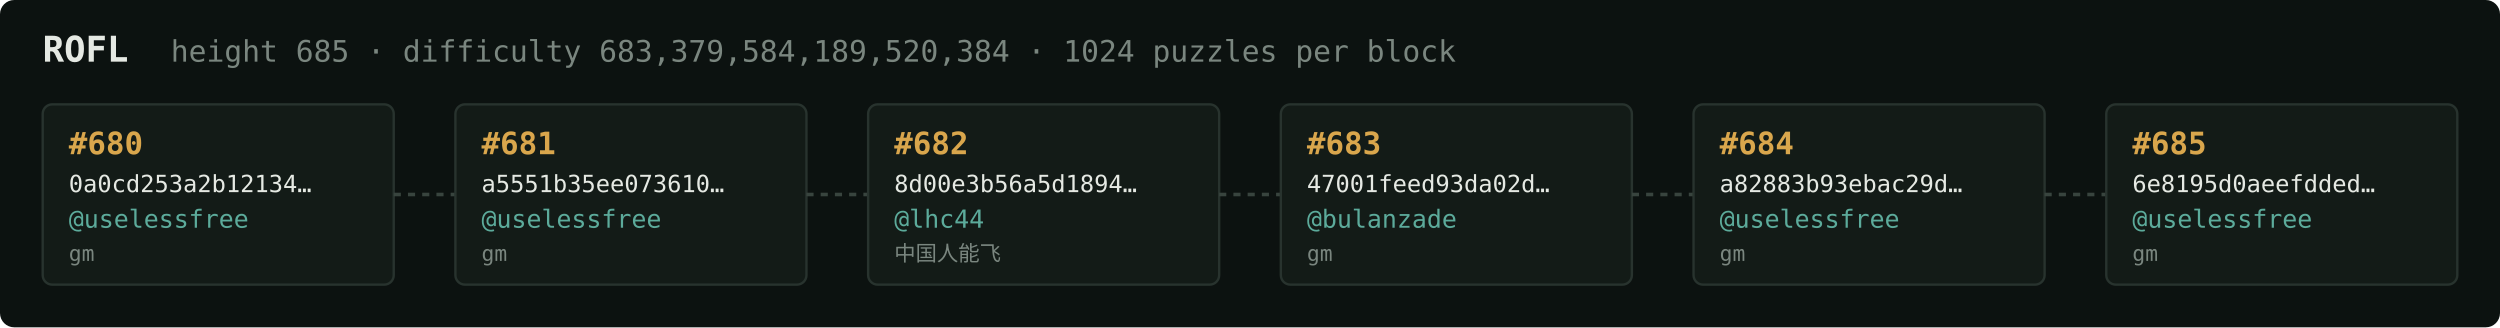
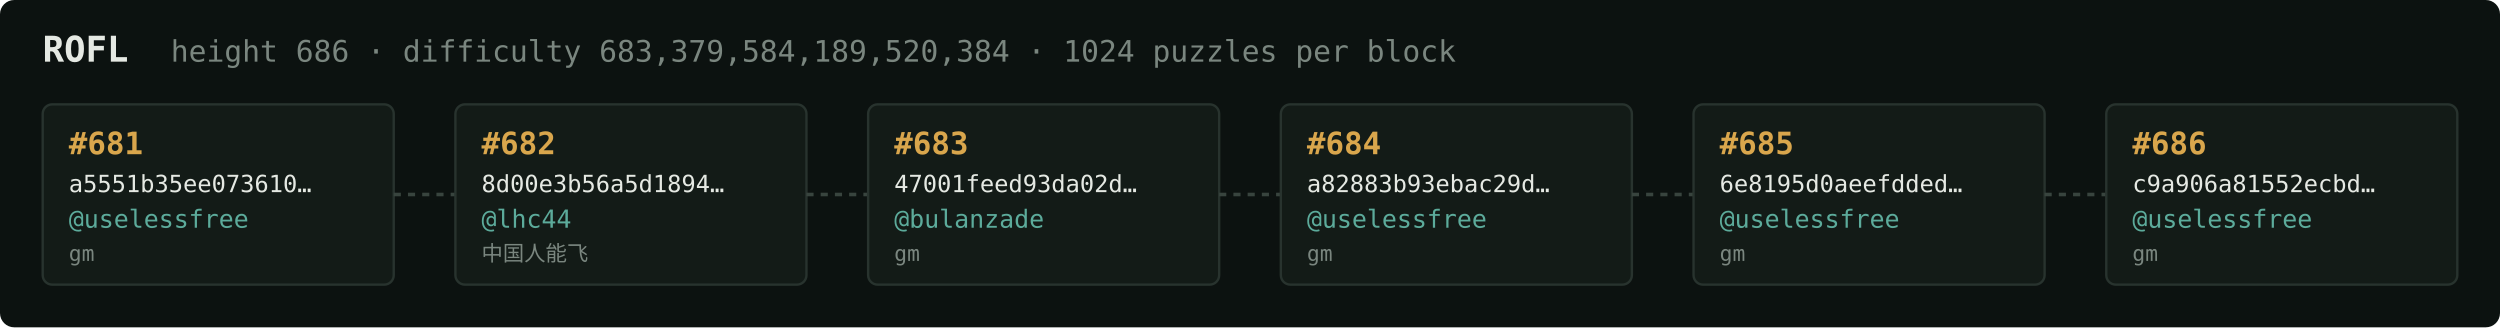
<svg xmlns="http://www.w3.org/2000/svg" width="1054" height="138" viewBox="0 0 1054 138" font-family="ui-monospace,SFMono-Regular,Menlo,monospace">
  <rect fill="#0c1210" width="1054" height="138" rx="6" />
  <text x="18" y="26" fill="#e5e9e3" font-size="15" font-weight="700">ROFL</text>
-   <text x="72" y="26" fill="#7a867f" font-size="12.5">height 685 · difficulty 683,379,584,189,520,384 · 1024 puzzles per block</text>
+   <text x="72" y="26" fill="#7a867f" font-size="12.5">height 686 · difficulty 683,379,584,189,520,384 · 1024 puzzles per block</text>
  <rect x="18" y="44" width="148" height="76" rx="4" fill="#131b17" stroke="#28332e" stroke-width="1" />
-   <text x="29" y="65" fill="#d9a64c" font-size="13" font-weight="700">#680</text>
-   <text x="29" y="81" fill="#e5e9e3" font-size="10">0a0cd253a2b12134…</text>
+   <text x="29" y="65" fill="#d9a64c" font-size="13" font-weight="700">#681</text>
+   <text x="29" y="81" fill="#e5e9e3" font-size="10">a5551b35ee073610…</text>
  <text x="29" y="96" fill="#5cab9b" font-size="10.5">@uselessfree</text>
  <text x="29" y="110" fill="#7a867f" font-size="9">gm</text>
  <line x1="166" y1="82.0" x2="192" y2="82.0" stroke="#38443e" stroke-width="1.5" stroke-dasharray="3 3" />
  <rect x="192" y="44" width="148" height="76" rx="4" fill="#131b17" stroke="#28332e" stroke-width="1" />
-   <text x="203" y="65" fill="#d9a64c" font-size="13" font-weight="700">#681</text>
-   <text x="203" y="81" fill="#e5e9e3" font-size="10">a5551b35ee073610…</text>
-   <text x="203" y="96" fill="#5cab9b" font-size="10.5">@uselessfree</text>
-   <text x="203" y="110" fill="#7a867f" font-size="9">gm</text>
+   <text x="203" y="65" fill="#d9a64c" font-size="13" font-weight="700">#682</text>
+   <text x="203" y="81" fill="#e5e9e3" font-size="10">8d00e3b56a5d1894…</text>
+   <text x="203" y="96" fill="#5cab9b" font-size="10.5">@lhc44</text>
+   <text x="203" y="110" fill="#7a867f" font-size="9">中国人能飞</text>
  <line x1="340" y1="82.0" x2="366" y2="82.0" stroke="#38443e" stroke-width="1.5" stroke-dasharray="3 3" />
  <rect x="366" y="44" width="148" height="76" rx="4" fill="#131b17" stroke="#28332e" stroke-width="1" />
-   <text x="377" y="65" fill="#d9a64c" font-size="13" font-weight="700">#682</text>
-   <text x="377" y="81" fill="#e5e9e3" font-size="10">8d00e3b56a5d1894…</text>
-   <text x="377" y="96" fill="#5cab9b" font-size="10.5">@lhc44</text>
-   <text x="377" y="110" fill="#7a867f" font-size="9">中国人能飞</text>
+   <text x="377" y="65" fill="#d9a64c" font-size="13" font-weight="700">#683</text>
+   <text x="377" y="81" fill="#e5e9e3" font-size="10">47001feed93da02d…</text>
+   <text x="377" y="96" fill="#5cab9b" font-size="10.5">@bulanzade</text>
+   <text x="377" y="110" fill="#7a867f" font-size="9">gm</text>
  <line x1="514" y1="82.0" x2="540" y2="82.0" stroke="#38443e" stroke-width="1.5" stroke-dasharray="3 3" />
  <rect x="540" y="44" width="148" height="76" rx="4" fill="#131b17" stroke="#28332e" stroke-width="1" />
-   <text x="551" y="65" fill="#d9a64c" font-size="13" font-weight="700">#683</text>
-   <text x="551" y="81" fill="#e5e9e3" font-size="10">47001feed93da02d…</text>
-   <text x="551" y="96" fill="#5cab9b" font-size="10.5">@bulanzade</text>
+   <text x="551" y="65" fill="#d9a64c" font-size="13" font-weight="700">#684</text>
+   <text x="551" y="81" fill="#e5e9e3" font-size="10">a82883b93ebac29d…</text>
+   <text x="551" y="96" fill="#5cab9b" font-size="10.5">@uselessfree</text>
  <text x="551" y="110" fill="#7a867f" font-size="9">gm</text>
  <line x1="688" y1="82.0" x2="714" y2="82.0" stroke="#38443e" stroke-width="1.5" stroke-dasharray="3 3" />
  <rect x="714" y="44" width="148" height="76" rx="4" fill="#131b17" stroke="#28332e" stroke-width="1" />
-   <text x="725" y="65" fill="#d9a64c" font-size="13" font-weight="700">#684</text>
-   <text x="725" y="81" fill="#e5e9e3" font-size="10">a82883b93ebac29d…</text>
+   <text x="725" y="65" fill="#d9a64c" font-size="13" font-weight="700">#685</text>
+   <text x="725" y="81" fill="#e5e9e3" font-size="10">6e8195d0aeefdded…</text>
  <text x="725" y="96" fill="#5cab9b" font-size="10.5">@uselessfree</text>
  <text x="725" y="110" fill="#7a867f" font-size="9">gm</text>
  <line x1="862" y1="82.0" x2="888" y2="82.0" stroke="#38443e" stroke-width="1.5" stroke-dasharray="3 3" />
  <rect x="888" y="44" width="148" height="76" rx="4" fill="#131b17" stroke="#28332e" stroke-width="1" />
-   <text x="899" y="65" fill="#d9a64c" font-size="13" font-weight="700">#685</text>
-   <text x="899" y="81" fill="#e5e9e3" font-size="10">6e8195d0aeefdded…</text>
+   <text x="899" y="65" fill="#d9a64c" font-size="13" font-weight="700">#686</text>
+   <text x="899" y="81" fill="#e5e9e3" font-size="10">c9a906a81552ecbd…</text>
  <text x="899" y="96" fill="#5cab9b" font-size="10.5">@uselessfree</text>
  <text x="899" y="110" fill="#7a867f" font-size="9">gm</text>
</svg>
